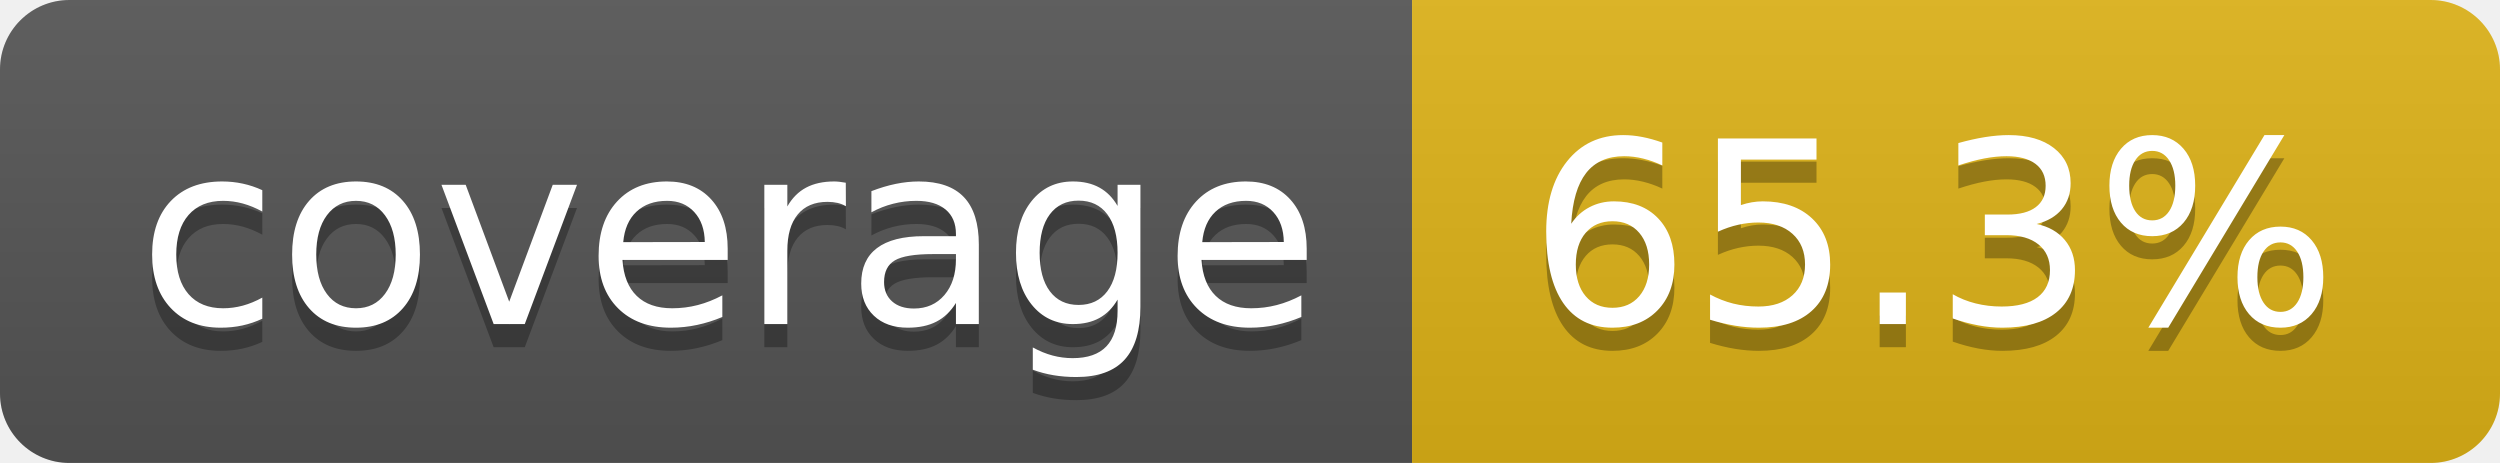
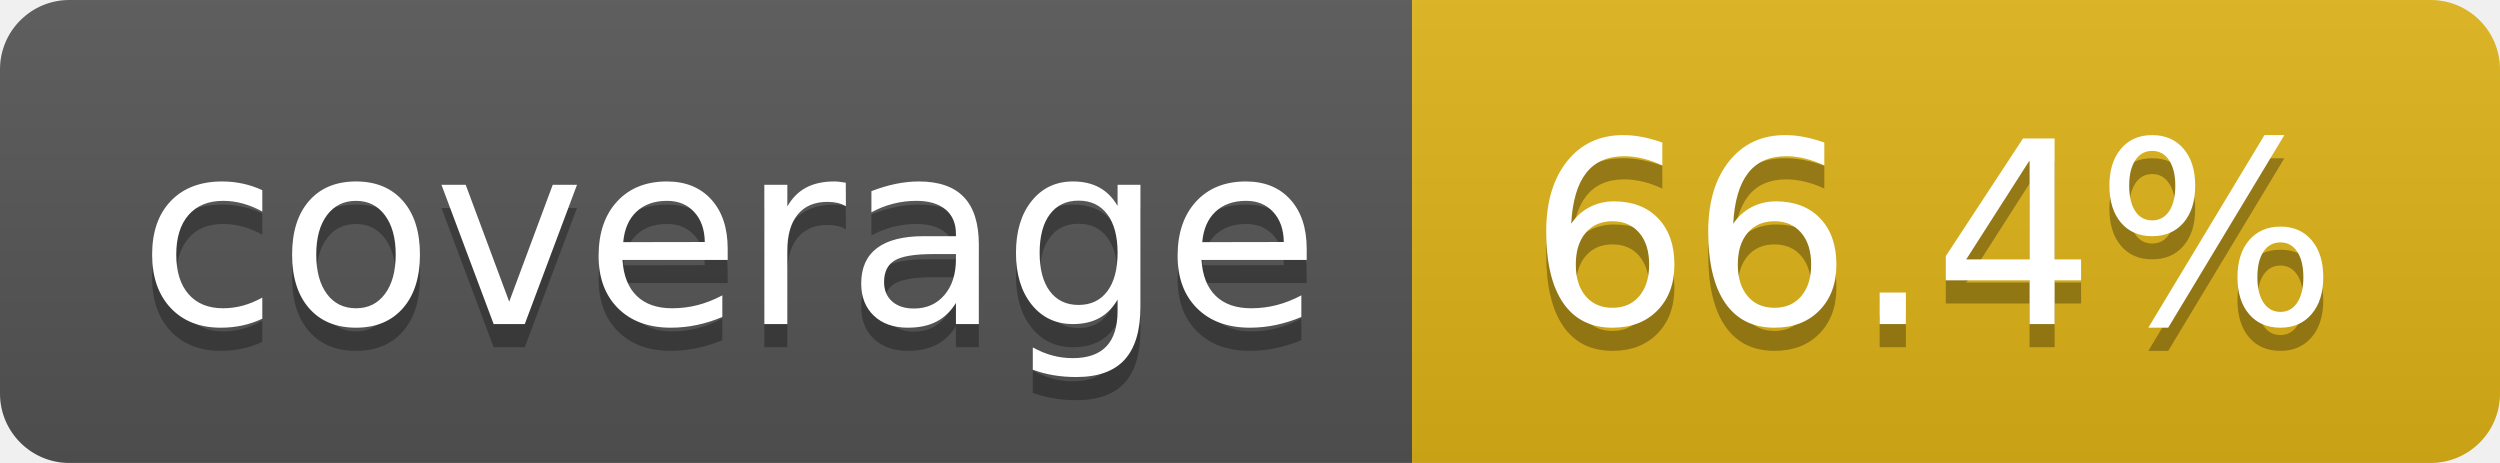
- <svg xmlns="http://www.w3.org/2000/svg" width="108" height="20" role="img" aria-label="coverage: 65.3%">
+ <svg xmlns="http://www.w3.org/2000/svg" width="108" height="20" role="img" aria-label="coverage: 66.4%">
  <linearGradient id="s" x2="0" y2="100%">
    <stop offset="0" stop-color="#bbb" stop-opacity=".1" />
    <stop offset="1" stop-opacity=".1" />
  </linearGradient>
  <clipPath id="r">
    <rect width="108" height="20" rx="3" fill="#fff" />
  </clipPath>
  <g clip-path="url(#r)">
    <rect width="61" height="20" fill="#555" />
    <rect x="61" width="47" height="20" fill="#dfb317" />
    <rect width="108" height="20" fill="url(#s)" />
  </g>
  <g fill="#fff" text-anchor="middle" font-family="Verdana,Geneva,DejaVu Sans,sans-serif" text-rendering="geometricPrecision" font-size="110">
    <text aria-hidden="true" x="315" y="150" fill="#010101" fill-opacity=".3" transform="scale(.1)" textLength="510">coverage</text>
    <text x="315" y="140" transform="scale(.1)" fill="#fff" textLength="510">coverage</text>
-     <text aria-hidden="true" x="835" y="150" fill="#010101" fill-opacity=".3" transform="scale(.1)" textLength="370">65.3%</text>
-     <text x="835" y="140" transform="scale(.1)" fill="#fff" textLength="370">65.3%</text>
+     <text aria-hidden="true" x="835" y="150" fill="#010101" fill-opacity=".3" transform="scale(.1)" textLength="370">66.4%</text>
+     <text x="835" y="140" transform="scale(.1)" fill="#fff" textLength="370">66.4%</text>
  </g>
</svg>
